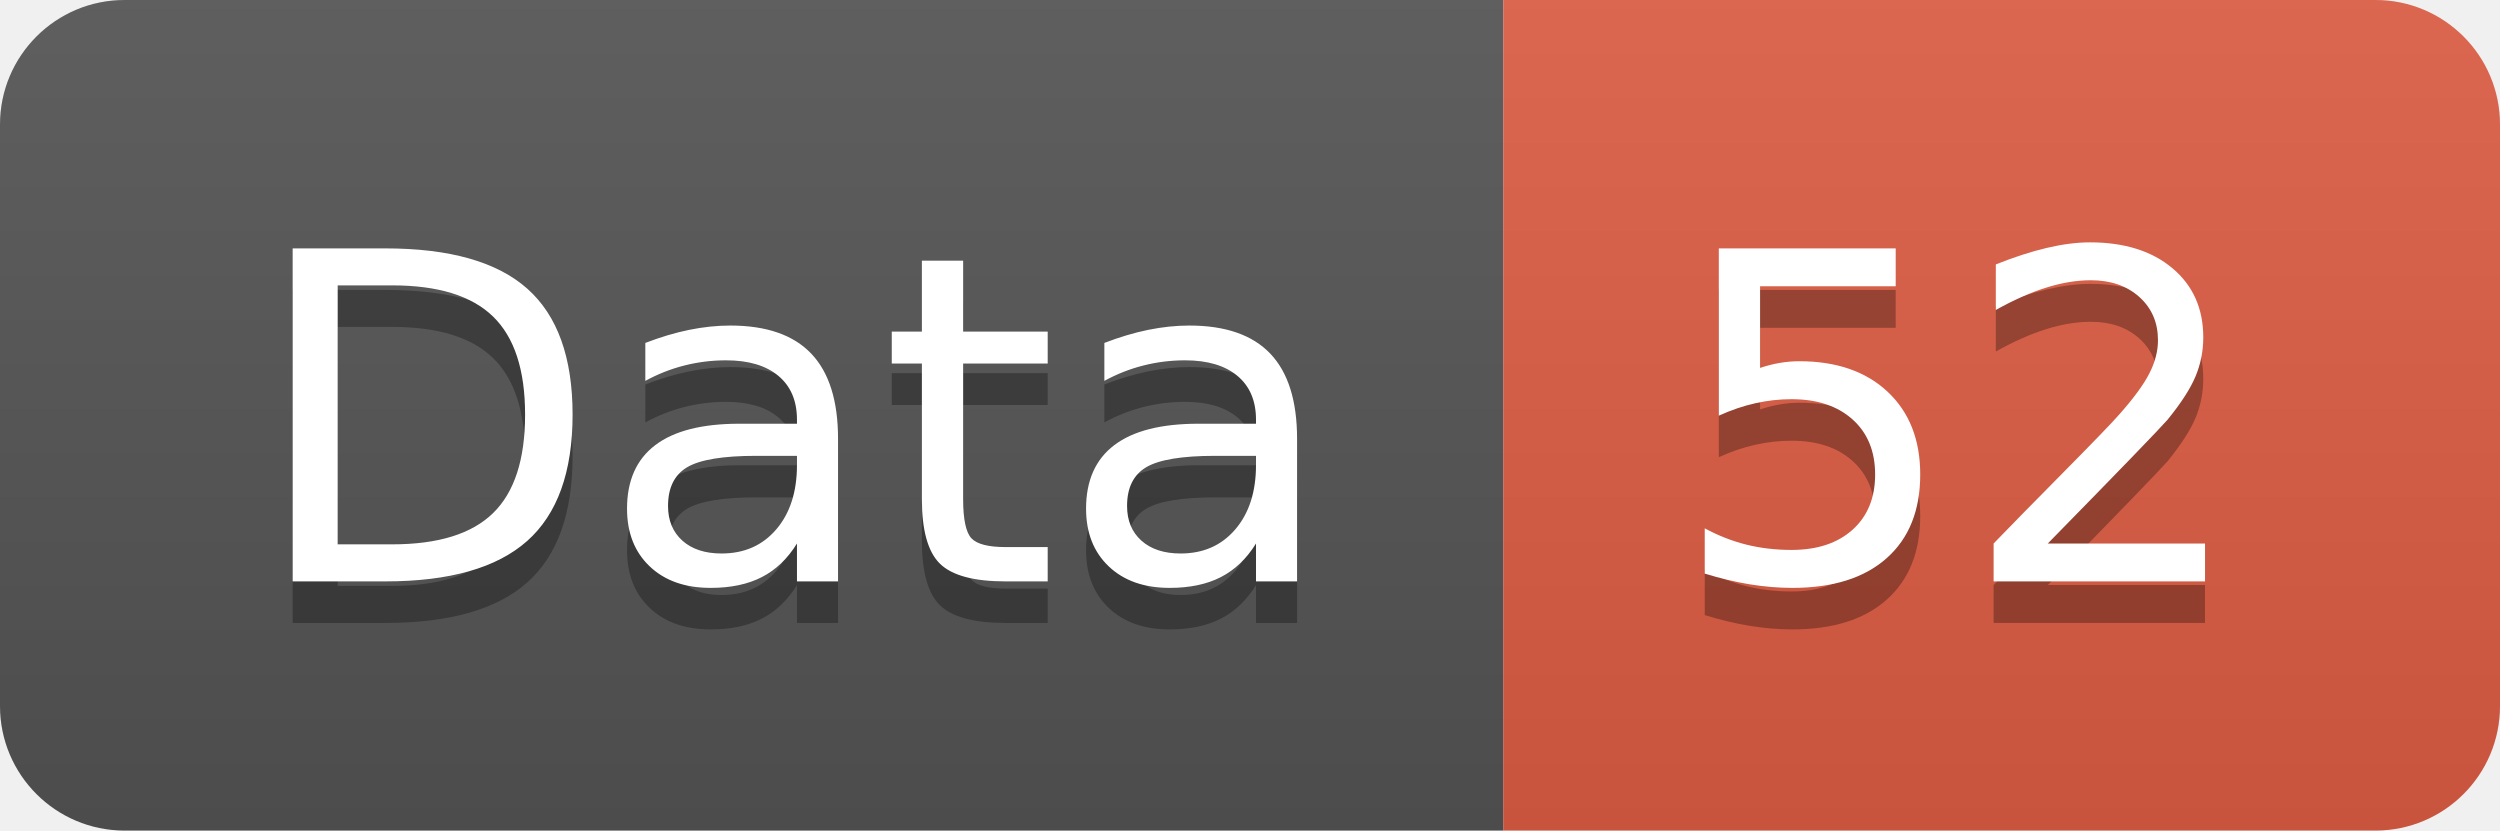
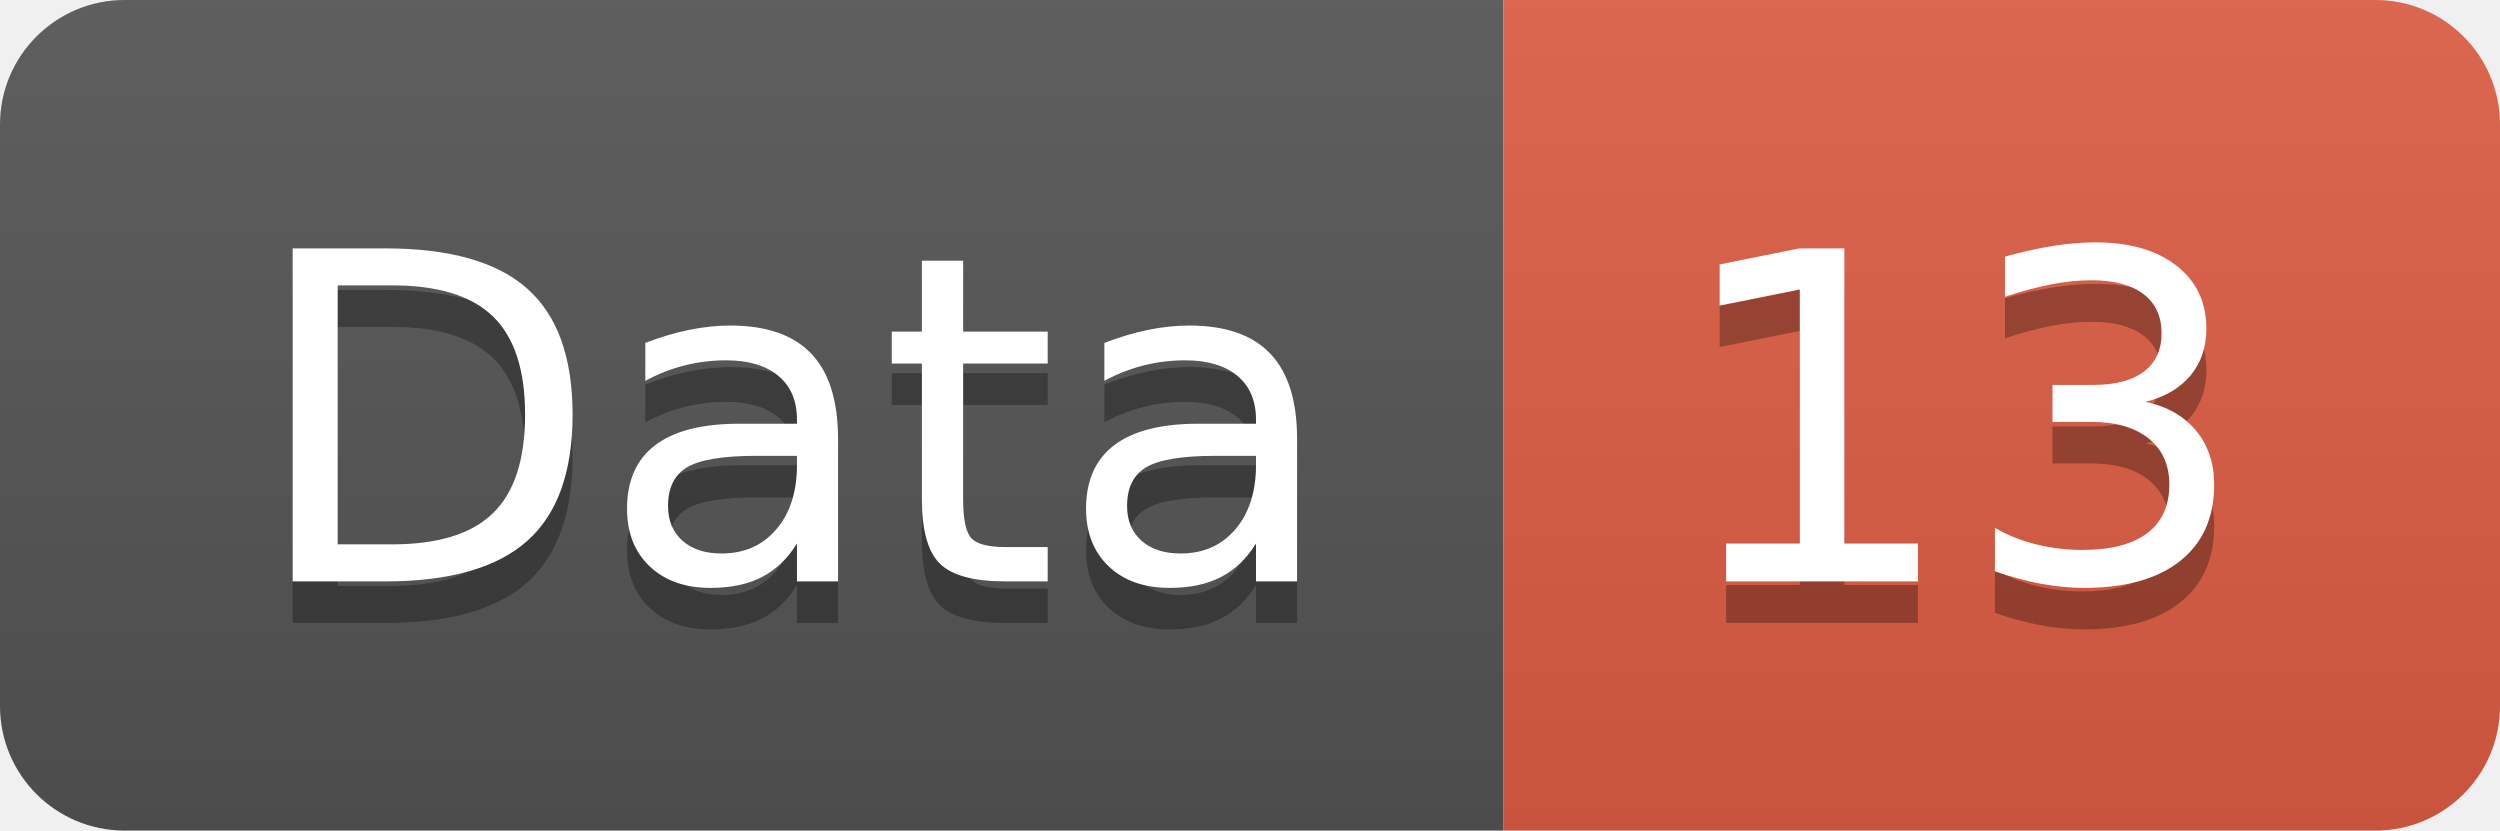
<svg xmlns="http://www.w3.org/2000/svg" width="60.2" height="20">
  <linearGradient id="smooth" x2="0" y2="100%">
    <stop offset="0" stop-color="#bbb" stop-opacity=".1" />
    <stop offset="1" stop-opacity=".1" />
  </linearGradient>
  <clipPath id="round">
    <rect width="60.2" height="20" rx="3" fill="#fff" />
  </clipPath>
  <g clip-path="url(#round)">
    <rect width="36.2" height="20" fill="#555" />
    <rect x="36.2" width="24.0" height="20" fill="#e05d44" />
    <rect width="60.2" height="20" fill="url(#smooth)" />
  </g>
  <g fill="#fff" text-anchor="middle" font-family="DejaVu Sans,Verdana,Geneva,sans-serif" font-size="110">
    <text x="191.0" y="150" fill="#010101" fill-opacity=".3" transform="scale(0.1)" textLength="262.0" lengthAdjust="spacing">Data</text>
    <text x="191.0" y="140" transform="scale(0.1)" textLength="262.0" lengthAdjust="spacing">Data</text>
-     <text x="472.0" y="150" fill="#010101" fill-opacity=".3" transform="scale(0.1)" textLength="140.0" lengthAdjust="spacing">52</text>
-     <text x="472.0" y="140" transform="scale(0.1)" textLength="140.0" lengthAdjust="spacing">52</text>
+     <text x="472.0" y="150" fill="#010101" fill-opacity=".3" transform="scale(0.1)" textLength="140.0" lengthAdjust="spacing">13</text>
+     <text x="472.0" y="140" transform="scale(0.1)" textLength="140.0" lengthAdjust="spacing">13</text>
  </g>
</svg>
